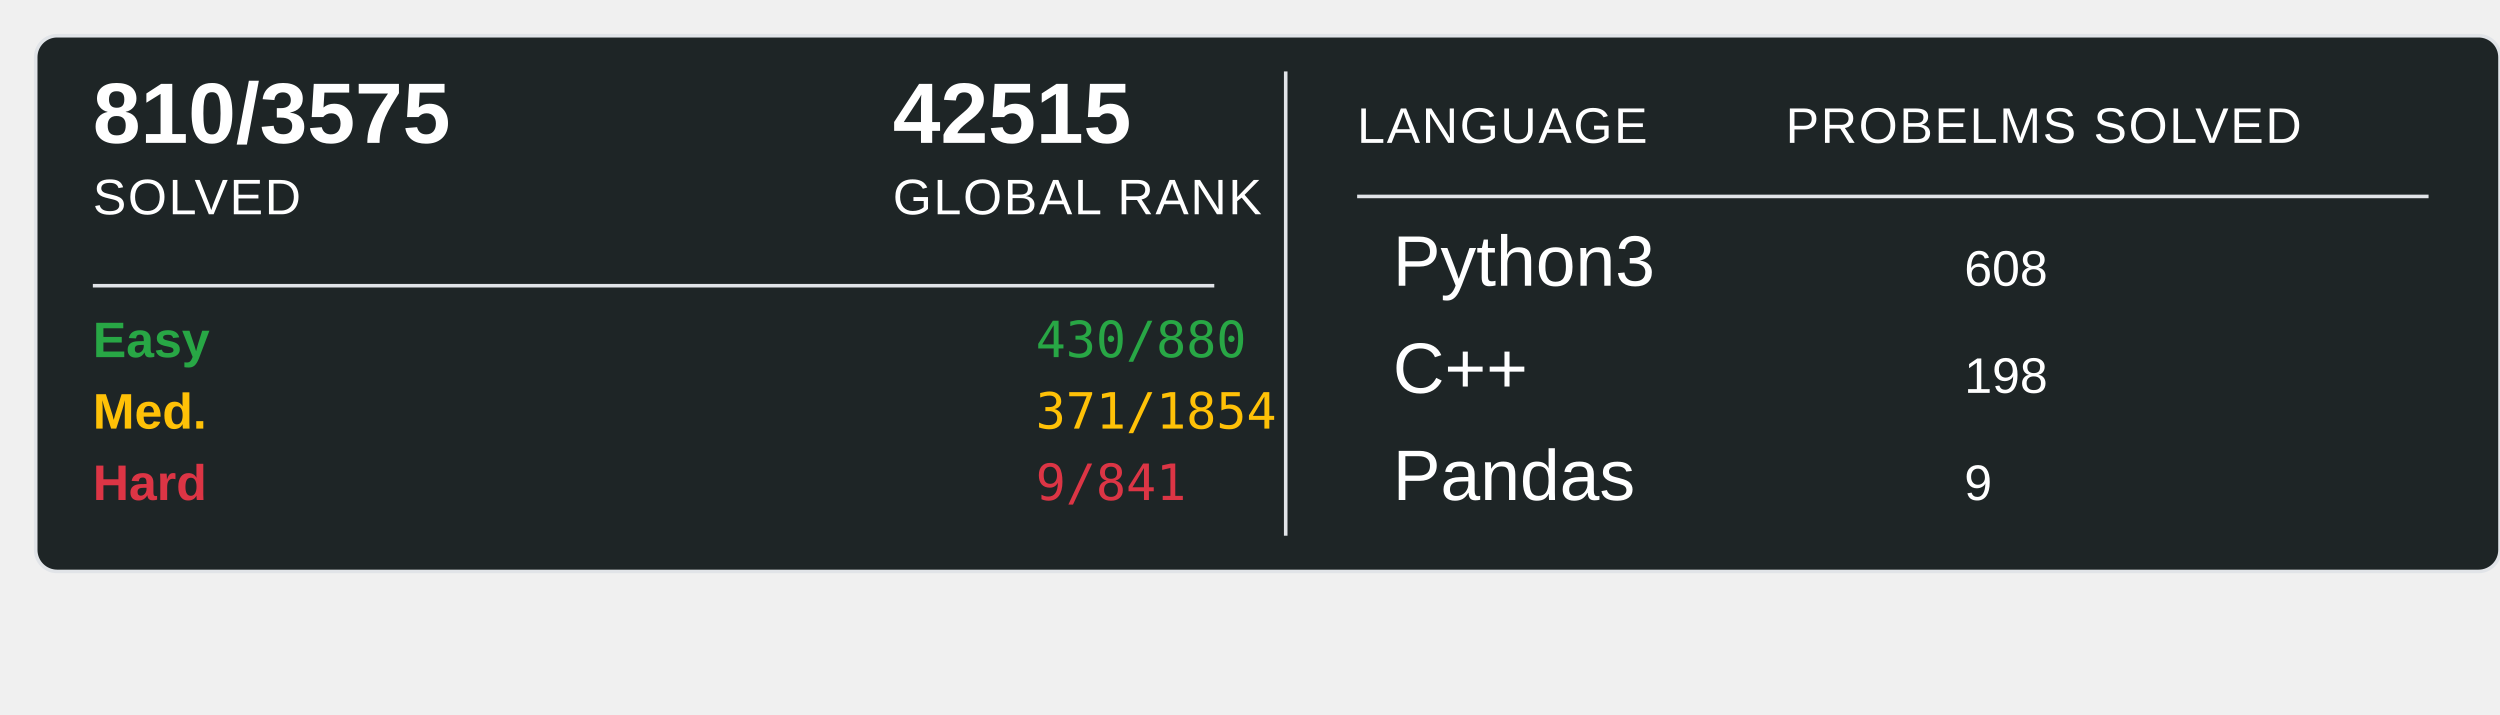
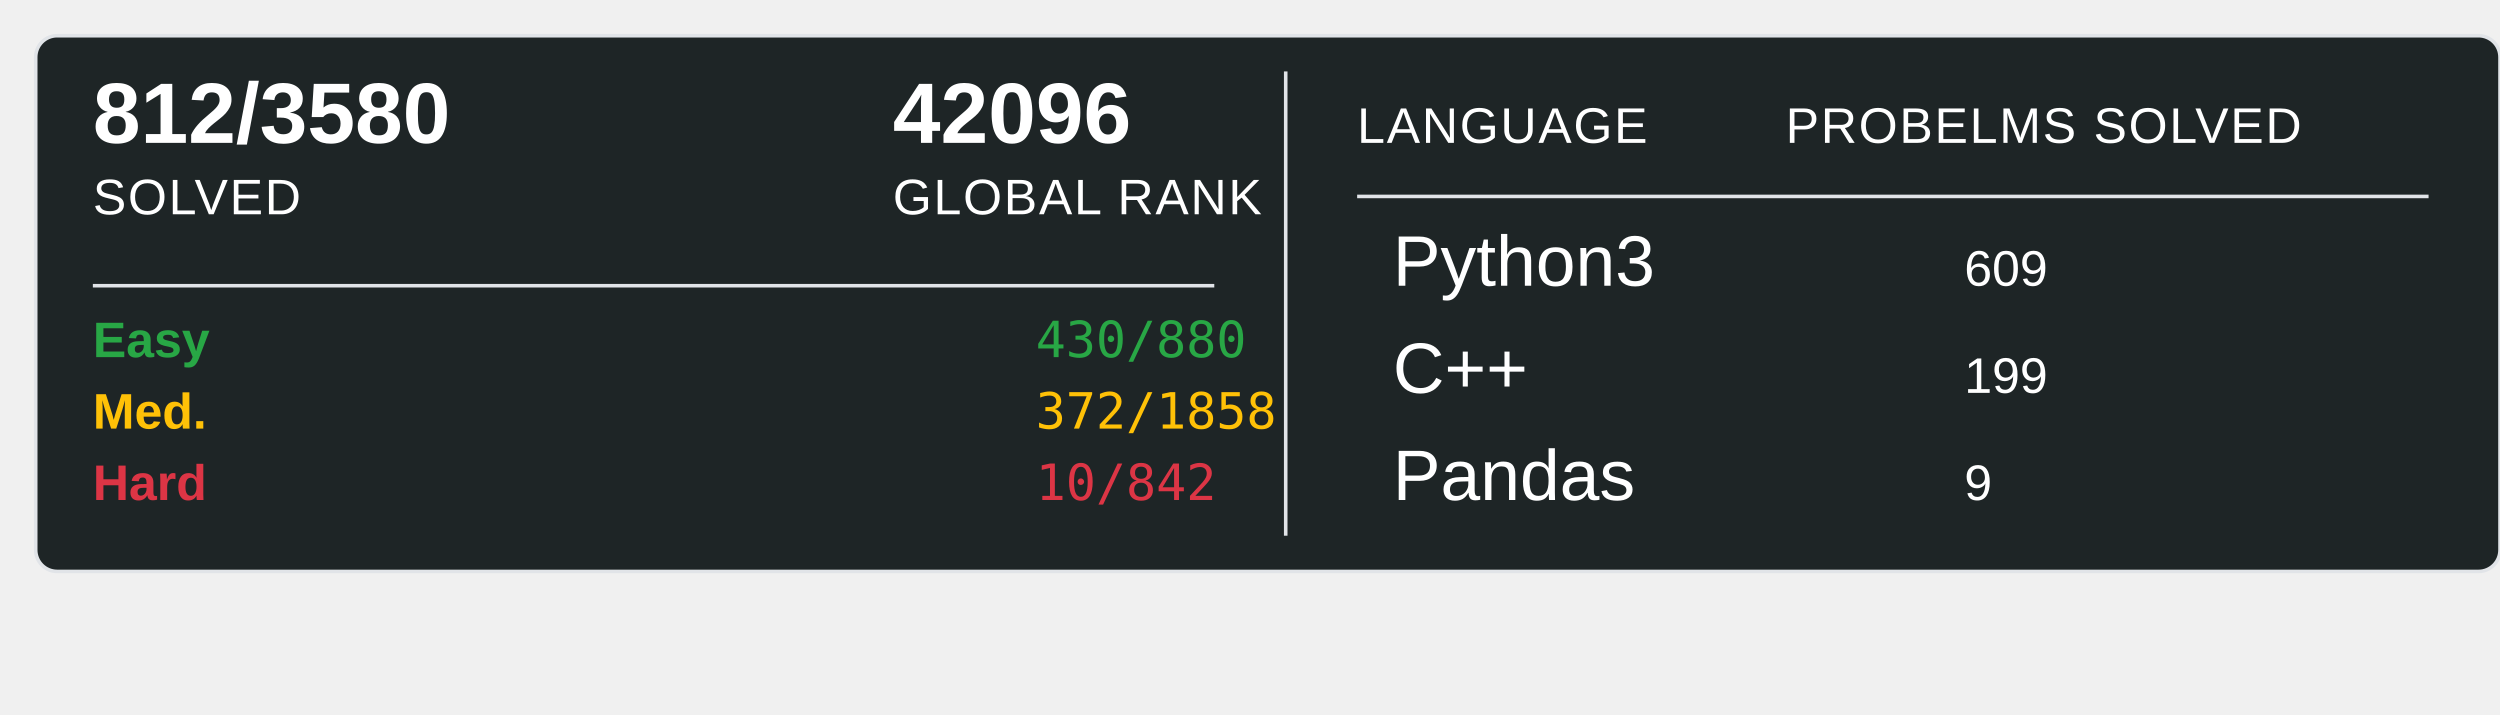
<svg xmlns="http://www.w3.org/2000/svg" width="700" height="200">
  <rect x="10" y="10" width="690" height="150" rx="6" ry="6" fill="#1E2526" stroke="#e1e4e8" stroke-width="1" />
-   <text x="26" y="40" font-family="Arial, sans-serif" font-size="24" font-weight="600" fill="#ffffff">810/3575</text>
+   <text x="26" y="40" font-family="Arial, sans-serif" font-size="24" font-weight="600" fill="#ffffff">812/3580</text>
  <text x="26" y="60" font-family="Arial, sans-serif" font-size="14" fill="#ffffff" text-transform="uppercase" letter-spacing="0.5">SOLVED</text>
-   <text x="250" y="40" font-family="Arial, sans-serif" font-size="24" font-weight="600" fill="#ffffff">42515</text>
+   <text x="250" y="40" font-family="Arial, sans-serif" font-size="24" font-weight="600" fill="#ffffff">42096</text>
  <text x="250" y="60" font-family="Arial, sans-serif" font-size="14" fill="#ffffff" text-transform="uppercase" letter-spacing="0.5">GLOBAL RANK</text>
  <line x1="26" y1="80" x2="340" y2="80" stroke="#e1e4e8" stroke-width="1" />
  <text x="26" y="100" font-family="Arial, sans-serif" font-size="14" font-weight="600" fill="#28a745">Easy</text>
  <text x="290" y="100" font-family="monospace" font-size="14" fill="#28a745">430/880</text>
  <text x="26" y="120" font-family="Arial, sans-serif" font-size="14" font-weight="600" fill="#ffc107">Med.</text>
-   <text x="290" y="120" font-family="monospace" font-size="14" fill="#ffc107">371/1854</text>
+   <text x="290" y="120" font-family="monospace" font-size="14" fill="#ffc107">372/1858</text>
  <text x="26" y="140" font-family="Arial, sans-serif" font-size="14" font-weight="600" fill="#dc3545">Hard</text>
-   <text x="290" y="140" font-family="monospace" font-size="14" fill="#dc3545">9/841</text>
+   <text x="290" y="140" font-family="monospace" font-size="14" fill="#dc3545">10/842</text>
  <line x1="360" y1="20" x2="360" y2="150" stroke="#e1e4e8" stroke-width="1" />
  <text x="380" y="40" font-family="Arial, sans-serif" font-size="14" fill="#ffffff" text-transform="uppercase" letter-spacing="0.5">LANGUAGE</text>
  <line x1="380" y1="55" x2="680" y2="55" stroke="#e1e4e8" stroke-width="1" />
  <text x="500" y="40" font-family="Arial, sans-serif" font-size="14" fill="#ffffff" text-transform="uppercase" letter-spacing="0.5">PROBELMS SOLVED</text>
  <text x="390" y="80" font-family="Arial, sans-serif" font-size="20" fill="#ffffff">Python3</text>
-   <text x="550" y="80" font-family="Arial, sans-serif" font-size="14" fill="#ffffff">608</text>
+   <text x="550" y="80" font-family="Arial, sans-serif" font-size="14" fill="#ffffff">609</text>
  <text x="390" y="110" font-family="Arial, sans-serif" font-size="20" fill="#ffffff">C++</text>
-   <text x="550" y="110" font-family="Arial, sans-serif" font-size="14" fill="#ffffff">198</text>
+   <text x="550" y="110" font-family="Arial, sans-serif" font-size="14" fill="#ffffff">199</text>
  <text x="390" y="140" font-family="Arial, sans-serif" font-size="20" fill="#ffffff">Pandas</text>
  <text x="550" y="140" font-family="Arial, sans-serif" font-size="14" fill="#ffffff">9</text>
</svg>
